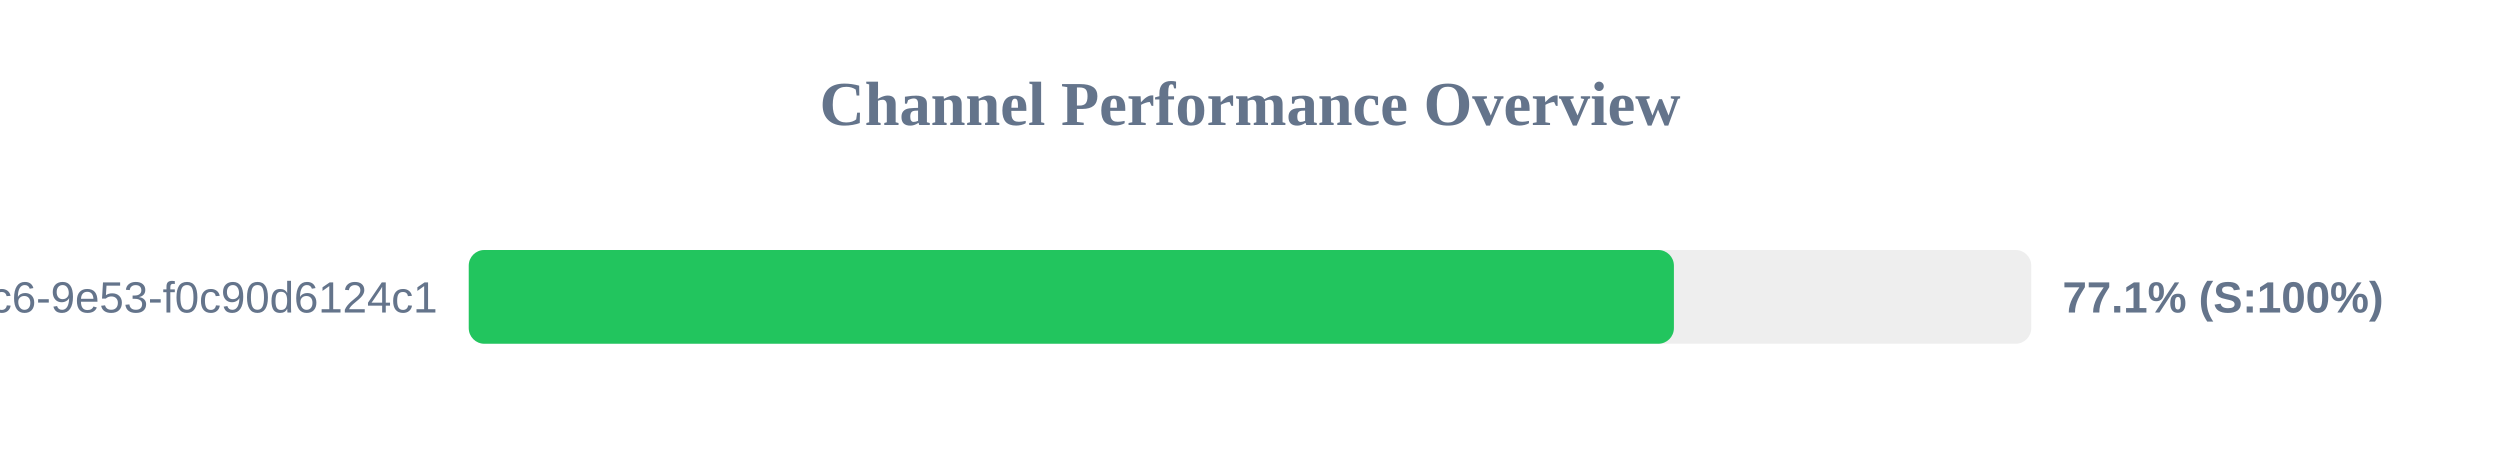
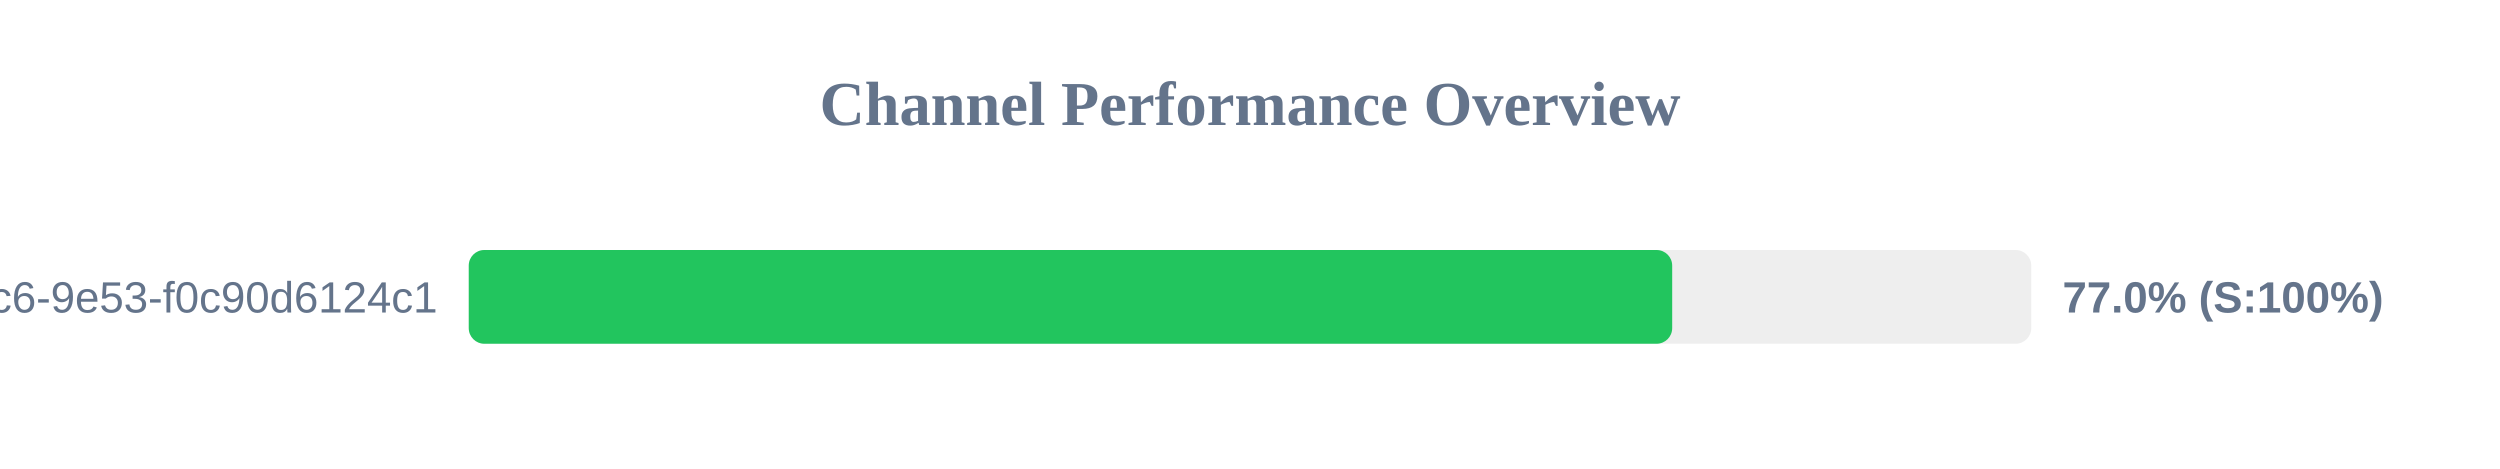
<svg xmlns="http://www.w3.org/2000/svg" width="800" height="150" version="1.1">
  <style>
        .row { font: 14px Arial; fill: #64748b; }
        .score { font: bold 14px Arial; fill: #64748b; }
    </style>
  <text x="400" y="40" text-anchor="middle" font-size="20px" font-weight="bold" fill="#64748b">Channel Performance Overview</text>
  <rect x="150" y="80" width="500" height="30" fill="#eee" rx="5" />
-   <rect x="150" y="80" width="385.65" height="30" fill="#22c55e" rx="5" />
+   <rect x="150" y="80" width="385.1" height="30" fill="#22c55e" rx="5" />
  <text x="140" y="100" text-anchor="end" class="row">?uuid=4685eb2a-5ddb-4dc6-9e53-f0c90d6124c1</text>
-   <text x="660" y="100" text-anchor="start" class="score">77.1% (S:100%)</text>
+   <text x="660" y="100" text-anchor="start" class="score">77.0% (S:100%)</text>
</svg>
